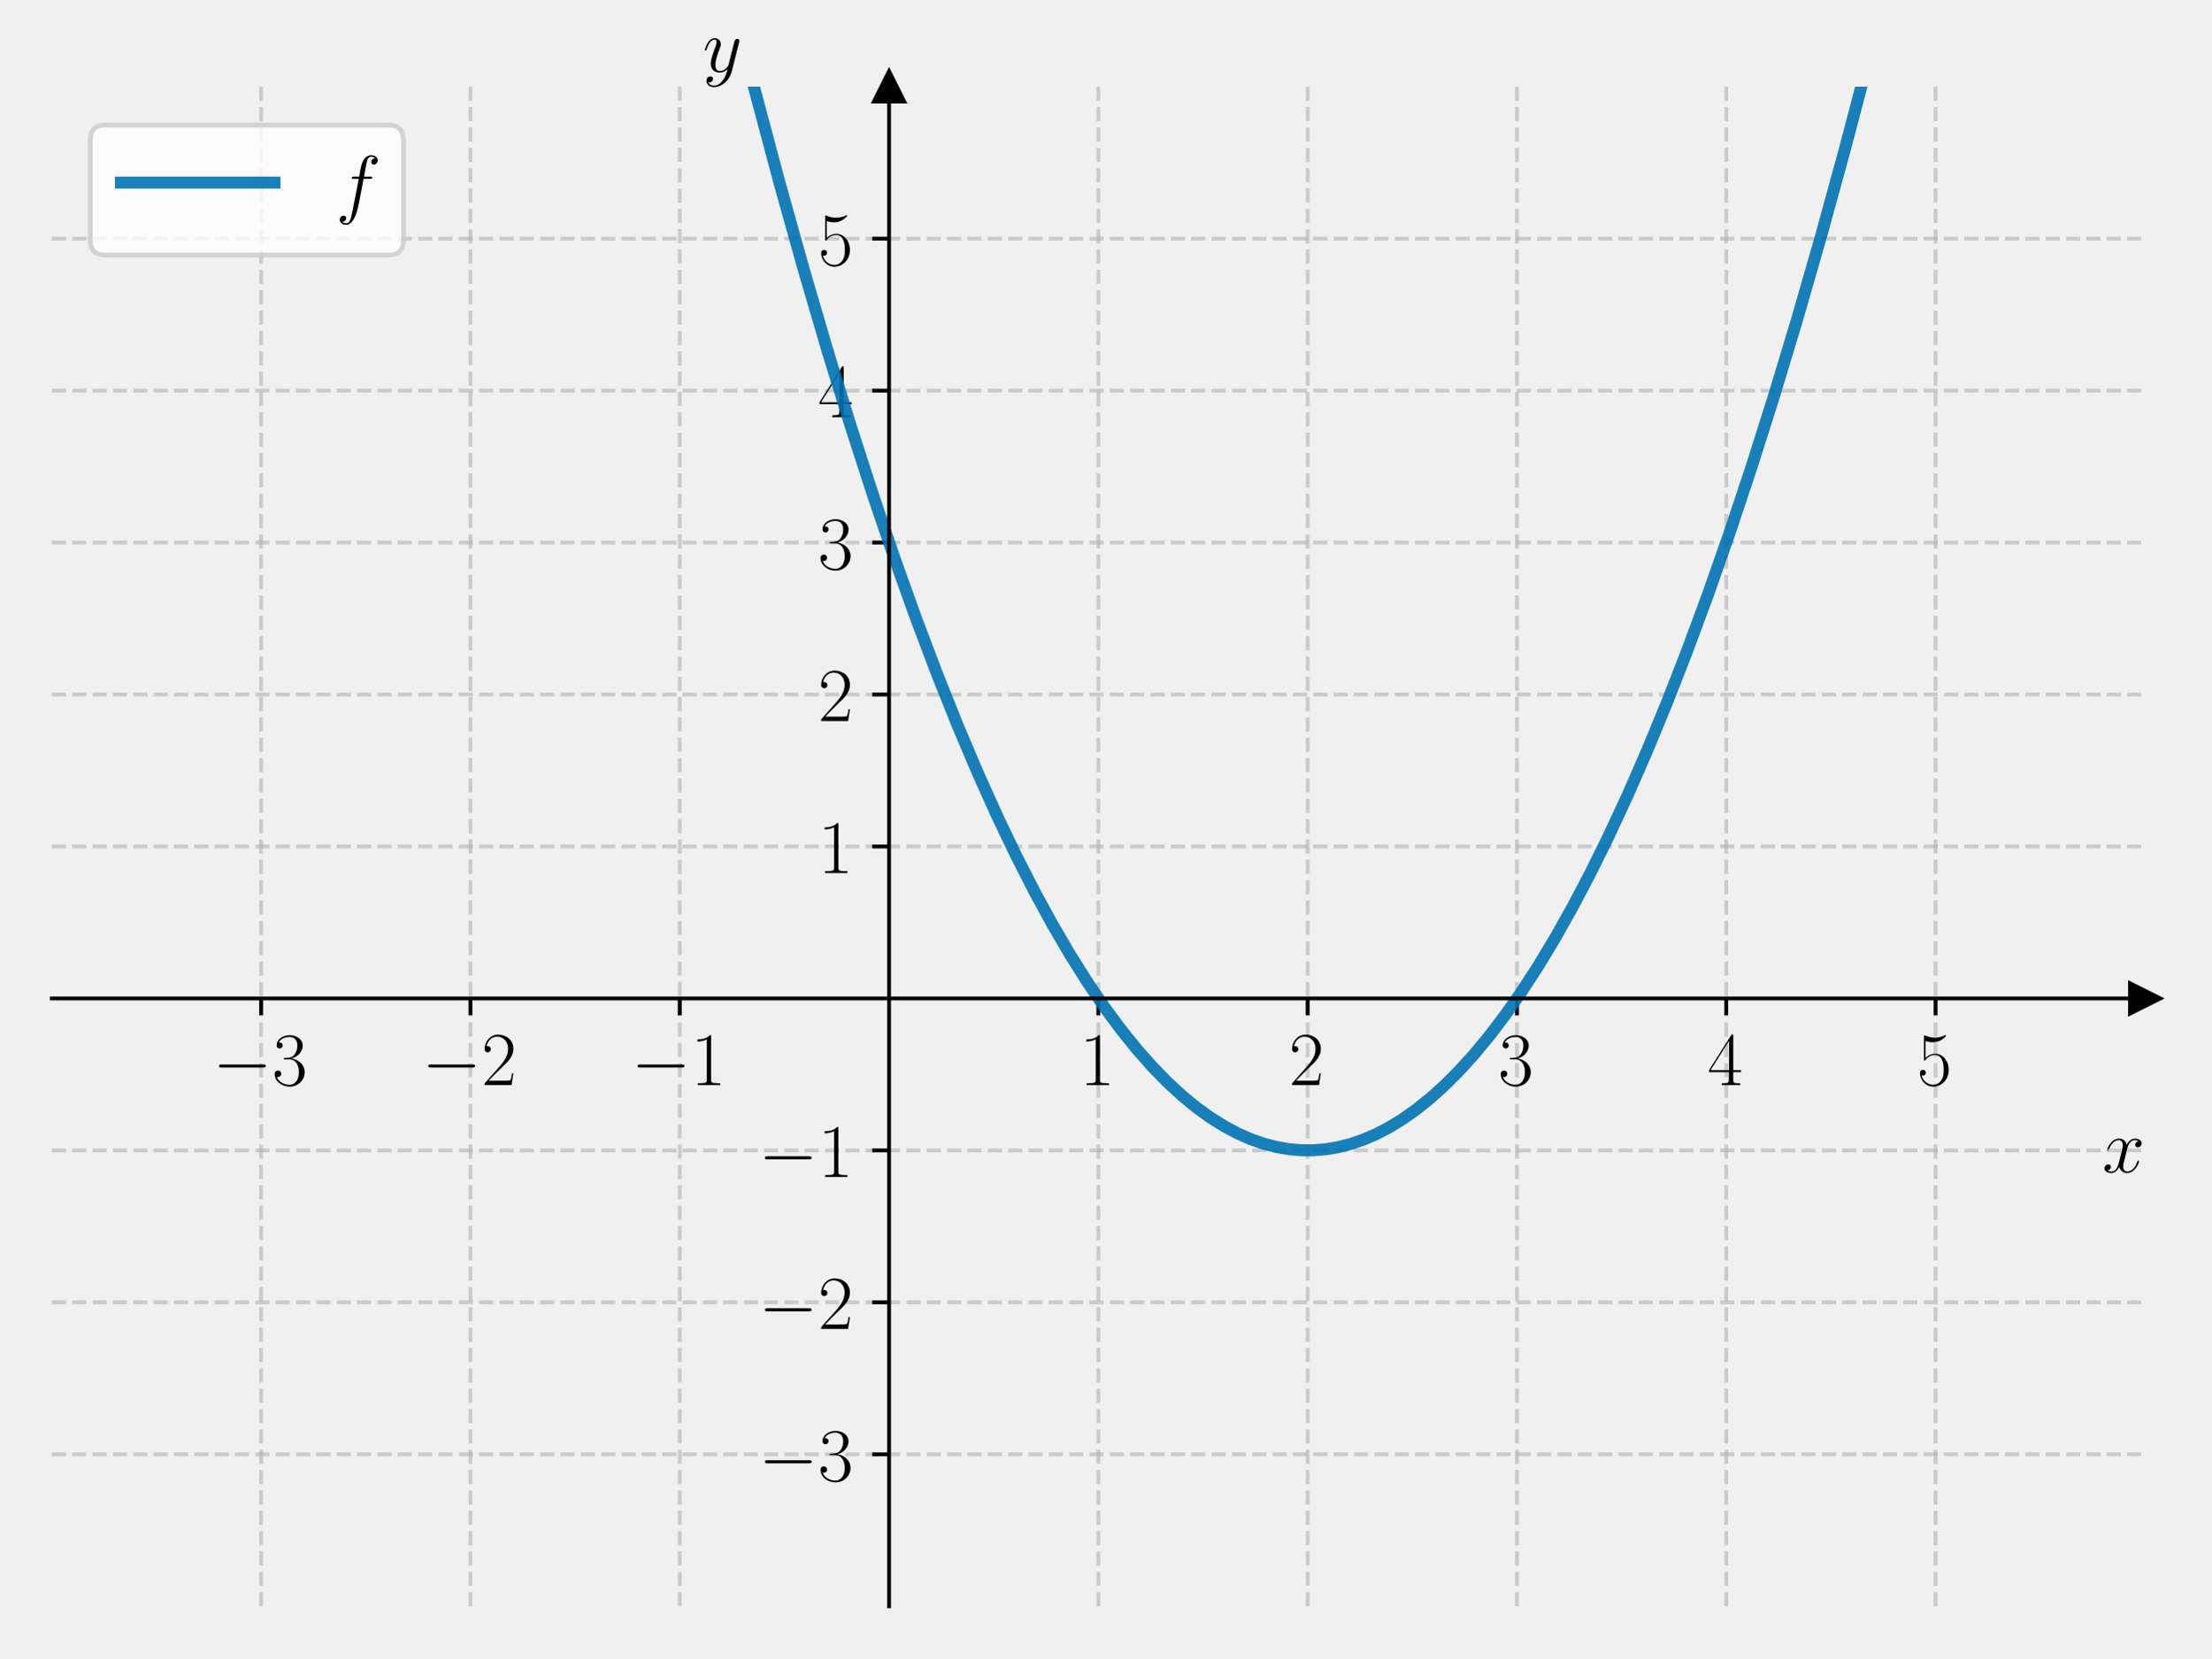
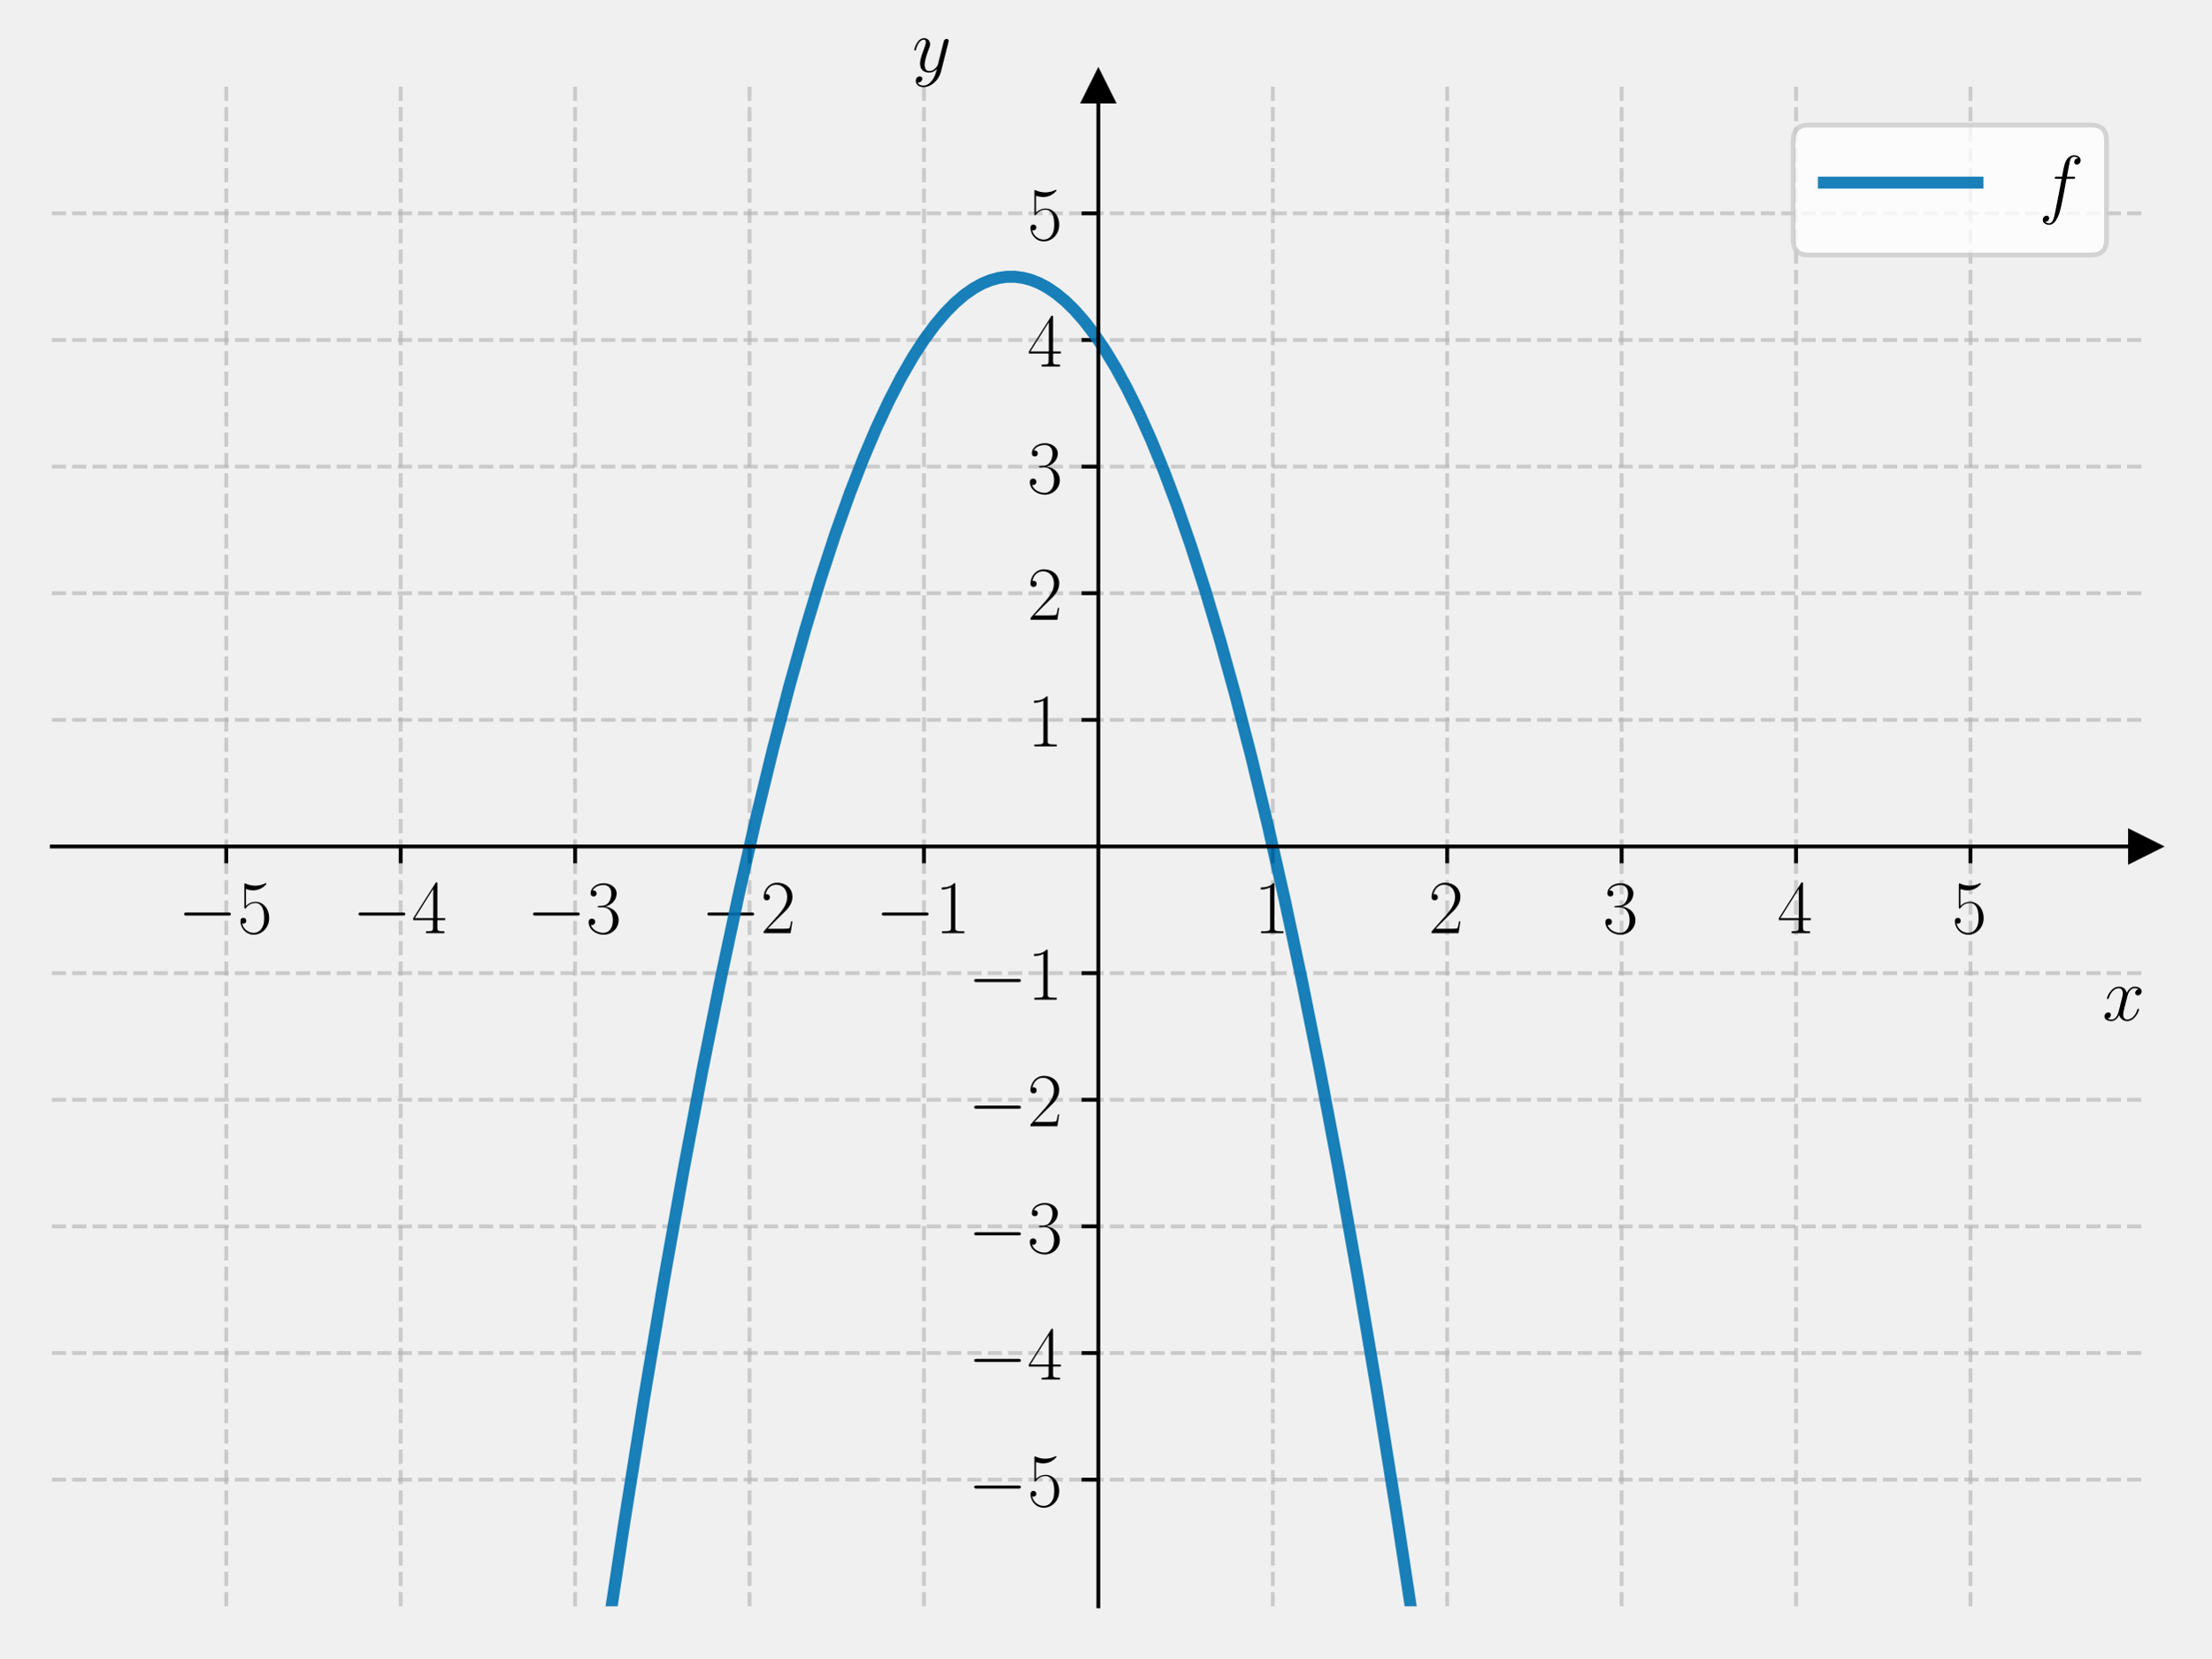
<svg xmlns="http://www.w3.org/2000/svg" xmlns:xlink="http://www.w3.org/1999/xlink" width="460.8pt" height="345.6pt" viewBox="0 0 460.8 345.6" version="1.1">
  <defs>
    <style type="text/css">*{stroke-linejoin: round; stroke-linecap: butt}</style>
  </defs>
  <g id="figure_1">
    <g id="patch_1">
      <path d="M 0 345.6  L 460.8 345.6  L 460.8 0  L 0 0  L 0 345.6  z " style="fill: none" />
    </g>
    <g id="axes_1">
      <g id="patch_2">
        <path d="M 10.8 334.8  L 447 334.8  L 447 18.065  L 10.8 18.065  L 10.8 334.8  z " style="fill: none" />
      </g>
      <g id="matplotlib.axis_1">
        <g id="xtick_1">
          <g id="line2d_1">
-             <path d="M 54.42 334.8  L 54.42 18.065  " clip-path="url(#p5aa930c538)" style="fill: none; stroke-dasharray: 2.96,1.28; stroke-dashoffset: 0; stroke: #b0b0b0; stroke-opacity: 0.6; stroke-width: 0.8" />
+             <path d="M 47.15 334.8  L 47.15 18.065  " clip-path="url(#pd2527d9328)" style="fill: none; stroke-dasharray: 2.96,1.28; stroke-dashoffset: 0; stroke: #b0b0b0; stroke-opacity: 0.6; stroke-width: 0.8" />
          </g>
          <g id="line2d_2">
            <defs>
-               <path id="md674292b03" d="M 0 0  L 0 3.5  " style="stroke: #000000; stroke-width: 0.8" />
+               <path id="me6690335b9" d="M 0 0  L 0 3.5  " style="stroke: #000000; stroke-width: 0.8" />
            </defs>
            <g>
-               <use xlink:href="#md674292b03" x="54.42" y="208.106" style="stroke: #000000; stroke-width: 0.8" />
+               <use xlink:href="#me6690335b9" x="47.15" y="176.432" style="stroke: #000000; stroke-width: 0.8" />
            </g>
          </g>
          <g id="text_1">
-             <g transform="translate(44.31901 226.1754) scale(0.16 -0.16)">
+             <g transform="translate(37.04901 194.5019) scale(0.16 -0.16)">
              <defs>
                <path id="CMSY10-0" d="M 4218 1472  C 4326 1472 4442 1472 4442 1600  C 4442 1728 4326 1728 4218 1728  L 755 1728  C 646 1728 531 1728 531 1600  C 531 1472 646 1472 755 1472  L 4218 1472  z " transform="scale(0.015625)" />
+                 <path id="CMR17-35" d="M 730 3692  C 794 3666 1056 3584 1325 3584  C 1920 3584 2246 3911 2432 4100  C 2432 4157 2432 4192 2394 4192  C 2387 4192 2374 4192 2323 4163  C 2099 4058 1837 3973 1517 3973  C 1325 3973 1037 3999 723 4139  C 653 4171 640 4171 634 4171  C 602 4171 595 4164 595 4037  L 595 2203  C 595 2089 595 2057 659 2057  C 691 2057 704 2070 736 2114  C 941 2401 1222 2522 1542 2522  C 1766 2522 2246 2382 2246 1289  C 2246 1085 2246 715 2054 421  C 1894 159 1645 25 1370 25  C 947 25 518 320 403 814  C 429 807 480 795 506 795  C 589 795 749 840 749 1038  C 749 1210 627 1280 506 1280  C 358 1280 262 1190 262 1011  C 262 454 704 -128 1382 -128  C 2042 -128 2669 440 2669 1264  C 2669 2030 2170 2624 1549 2624  C 1222 2624 947 2503 730 2274  L 730 3692  z " transform="scale(0.015625)" />
+               </defs>
+               <use xlink:href="#CMSY10-0" transform="scale(0.996264)" />
+               <use xlink:href="#CMR17-35" transform="translate(77.48747 0) scale(0.996264)" />
+             </g>
+           </g>
+         </g>
+         <g id="xtick_2">
+           <g id="line2d_3">
+             <path d="M 83.5 334.8  L 83.5 18.065  " clip-path="url(#pd2527d9328)" style="fill: none; stroke-dasharray: 2.96,1.28; stroke-dashoffset: 0; stroke: #b0b0b0; stroke-opacity: 0.6; stroke-width: 0.8" />
+           </g>
+           <g id="line2d_4">
+             <g>
+               <use xlink:href="#me6690335b9" x="83.5" y="176.432" style="stroke: #000000; stroke-width: 0.8" />
+             </g>
+           </g>
+           <g id="text_2">
+             <g transform="translate(73.39901 194.5019) scale(0.16 -0.16)">
+               <defs>
+                 <path id="CMR17-34" d="M 2150 4122  C 2150 4256 2144 4256 2029 4256  L 128 1254  L 128 1088  L 1779 1088  L 1779 457  C 1779 224 1766 160 1318 160  L 1197 160  L 1197 0  C 1402 0 1747 0 1965 0  C 2182 0 2528 0 2733 0  L 2733 160  L 2611 160  C 2163 160 2150 224 2150 457  L 2150 1088  L 2803 1088  L 2803 1254  L 2150 1254  L 2150 4122  z M 1798 3703  L 1798 1254  L 256 1254  L 1798 3703  z " transform="scale(0.015625)" />
+               </defs>
+               <use xlink:href="#CMSY10-0" transform="scale(0.996264)" />
+               <use xlink:href="#CMR17-34" transform="translate(77.48747 0) scale(0.996264)" />
+             </g>
+           </g>
+         </g>
+         <g id="xtick_3">
+           <g id="line2d_5">
+             <path d="M 119.85 334.8  L 119.85 18.065  " clip-path="url(#pd2527d9328)" style="fill: none; stroke-dasharray: 2.96,1.28; stroke-dashoffset: 0; stroke: #b0b0b0; stroke-opacity: 0.6; stroke-width: 0.8" />
+           </g>
+           <g id="line2d_6">
+             <g>
+               <use xlink:href="#me6690335b9" x="119.85" y="176.432" style="stroke: #000000; stroke-width: 0.8" />
+             </g>
+           </g>
+           <g id="text_3">
+             <g transform="translate(109.749 194.5019) scale(0.16 -0.16)">
+               <defs>
                <path id="CMR17-33" d="M 1414 2157  C 1984 2157 2234 1662 2234 1090  C 2234 320 1824 25 1453 25  C 1114 25 563 194 390 693  C 422 680 454 680 486 680  C 640 680 755 782 755 948  C 755 1133 614 1216 486 1216  C 378 1216 211 1165 211 926  C 211 335 787 -128 1466 -128  C 2176 -128 2720 430 2720 1085  C 2720 1707 2208 2157 1600 2227  C 2086 2328 2554 2756 2554 3329  C 2554 3820 2048 4179 1472 4179  C 890 4179 378 3829 378 3329  C 378 3110 544 3072 627 3072  C 762 3072 877 3155 877 3321  C 877 3486 762 3569 627 3569  C 602 3569 570 3569 544 3557  C 730 3959 1235 4032 1459 4032  C 1683 4032 2106 3925 2106 3320  C 2106 3143 2080 2828 1862 2550  C 1670 2304 1453 2304 1242 2284  C 1210 2284 1062 2269 1037 2269  C 992 2263 966 2257 966 2208  C 966 2163 973 2157 1101 2157  L 1414 2157  z " transform="scale(0.015625)" />
              </defs>
              <use xlink:href="#CMSY10-0" transform="scale(0.996264)" />
              <use xlink:href="#CMR17-33" transform="translate(77.48747 0) scale(0.996264)" />
            </g>
          </g>
        </g>
-         <g id="xtick_2">
-           <g id="line2d_3">
-             <path d="M 98.04 334.8  L 98.04 18.065  " clip-path="url(#p5aa930c538)" style="fill: none; stroke-dasharray: 2.96,1.28; stroke-dashoffset: 0; stroke: #b0b0b0; stroke-opacity: 0.6; stroke-width: 0.8" />
-           </g>
-           <g id="line2d_4">
-             <g>
-               <use xlink:href="#md674292b03" x="98.04" y="208.106" style="stroke: #000000; stroke-width: 0.8" />
-             </g>
-           </g>
-           <g id="text_2">
-             <g transform="translate(87.93901 226.1754) scale(0.16 -0.16)">
+         <g id="xtick_4">
+           <g id="line2d_7">
+             <path d="M 156.2 334.8  L 156.2 18.065  " clip-path="url(#pd2527d9328)" style="fill: none; stroke-dasharray: 2.96,1.28; stroke-dashoffset: 0; stroke: #b0b0b0; stroke-opacity: 0.6; stroke-width: 0.8" />
+           </g>
+           <g id="line2d_8">
+             <g>
+               <use xlink:href="#me6690335b9" x="156.2" y="176.432" style="stroke: #000000; stroke-width: 0.8" />
+             </g>
+           </g>
+           <g id="text_4">
+             <g transform="translate(146.099 194.5019) scale(0.16 -0.16)">
              <defs>
                <path id="CMR17-32" d="M 2669 989  L 2554 989  C 2490 536 2438 459 2413 420  C 2381 369 1920 369 1830 369  L 602 369  C 832 619 1280 1072 1824 1597  C 2214 1967 2669 2402 2669 3035  C 2669 3790 2067 4224 1395 4224  C 691 4224 262 3604 262 3030  C 262 2780 448 2748 525 2748  C 589 2748 781 2787 781 3010  C 781 3207 614 3264 525 3264  C 486 3264 448 3258 422 3245  C 544 3790 915 4058 1306 4058  C 1862 4058 2227 3617 2227 3035  C 2227 2479 1901 2000 1536 1584  L 262 146  L 262 0  L 2515 0  L 2669 989  z " transform="scale(0.015625)" />
              </defs>
              <use xlink:href="#CMSY10-0" transform="scale(0.996264)" />
              <use xlink:href="#CMR17-32" transform="translate(77.48747 0) scale(0.996264)" />
            </g>
          </g>
        </g>
-         <g id="xtick_3">
-           <g id="line2d_5">
-             <path d="M 141.66 334.8  L 141.66 18.065  " clip-path="url(#p5aa930c538)" style="fill: none; stroke-dasharray: 2.96,1.28; stroke-dashoffset: 0; stroke: #b0b0b0; stroke-opacity: 0.6; stroke-width: 0.8" />
-           </g>
-           <g id="line2d_6">
-             <g>
-               <use xlink:href="#md674292b03" x="141.66" y="208.106" style="stroke: #000000; stroke-width: 0.8" />
-             </g>
-           </g>
-           <g id="text_3">
-             <g transform="translate(131.559 226.1754) scale(0.16 -0.16)">
+         <g id="xtick_5">
+           <g id="line2d_9">
+             <path d="M 192.55 334.8  L 192.55 18.065  " clip-path="url(#pd2527d9328)" style="fill: none; stroke-dasharray: 2.96,1.28; stroke-dashoffset: 0; stroke: #b0b0b0; stroke-opacity: 0.6; stroke-width: 0.8" />
+           </g>
+           <g id="line2d_10">
+             <g>
+               <use xlink:href="#me6690335b9" x="192.55" y="176.432" style="stroke: #000000; stroke-width: 0.8" />
+             </g>
+           </g>
+           <g id="text_5">
+             <g transform="translate(182.449 194.5019) scale(0.16 -0.16)">
              <defs>
                <path id="CMR17-31" d="M 1702 4058  C 1702 4192 1696 4192 1606 4192  C 1357 3916 979 3827 621 3827  C 602 3827 570 3827 563 3808  C 557 3795 557 3782 557 3648  C 755 3648 1088 3686 1344 3839  L 1344 461  C 1344 236 1331 160 781 160  L 589 160  L 589 0  C 896 0 1216 0 1523 0  C 1830 0 2150 0 2458 0  L 2458 160  L 2266 160  C 1715 160 1702 230 1702 458  L 1702 4058  z " transform="scale(0.015625)" />
              </defs>
              <use xlink:href="#CMSY10-0" transform="scale(0.996264)" />
              <use xlink:href="#CMR17-31" transform="translate(77.48747 0) scale(0.996264)" />
            </g>
          </g>
        </g>
-         <g id="xtick_4">
-           <g id="line2d_7">
-             <path d="M 228.9 334.8  L 228.9 18.065  " clip-path="url(#p5aa930c538)" style="fill: none; stroke-dasharray: 2.96,1.28; stroke-dashoffset: 0; stroke: #b0b0b0; stroke-opacity: 0.6; stroke-width: 0.8" />
-           </g>
-           <g id="line2d_8">
-             <g>
-               <use xlink:href="#md674292b03" x="228.9" y="208.106" style="stroke: #000000; stroke-width: 0.8" />
-             </g>
-           </g>
-           <g id="text_4">
-             <g transform="translate(224.998 226.1754) scale(0.16 -0.16)">
-               <use xlink:href="#CMR17-31" transform="scale(0.996264)" />
-             </g>
-           </g>
-         </g>
-         <g id="xtick_5">
-           <g id="line2d_9">
-             <path d="M 272.52 334.8  L 272.52 18.065  " clip-path="url(#p5aa930c538)" style="fill: none; stroke-dasharray: 2.96,1.28; stroke-dashoffset: 0; stroke: #b0b0b0; stroke-opacity: 0.6; stroke-width: 0.8" />
-           </g>
-           <g id="line2d_10">
-             <g>
-               <use xlink:href="#md674292b03" x="272.52" y="208.106" style="stroke: #000000; stroke-width: 0.8" />
-             </g>
-           </g>
-           <g id="text_5">
-             <g transform="translate(268.618 226.1754) scale(0.16 -0.16)">
-               <use xlink:href="#CMR17-32" transform="scale(0.996264)" />
-             </g>
-           </g>
-         </g>
        <g id="xtick_6">
          <g id="line2d_11">
-             <path d="M 316.14 334.8  L 316.14 18.065  " clip-path="url(#p5aa930c538)" style="fill: none; stroke-dasharray: 2.96,1.28; stroke-dashoffset: 0; stroke: #b0b0b0; stroke-opacity: 0.6; stroke-width: 0.8" />
+             <path d="M 265.25 334.8  L 265.25 18.065  " clip-path="url(#pd2527d9328)" style="fill: none; stroke-dasharray: 2.96,1.28; stroke-dashoffset: 0; stroke: #b0b0b0; stroke-opacity: 0.6; stroke-width: 0.8" />
          </g>
          <g id="line2d_12">
            <g>
-               <use xlink:href="#md674292b03" x="316.14" y="208.106" style="stroke: #000000; stroke-width: 0.8" />
+               <use xlink:href="#me6690335b9" x="265.25" y="176.432" style="stroke: #000000; stroke-width: 0.8" />
            </g>
          </g>
          <g id="text_6">
-             <g transform="translate(312.238 226.1754) scale(0.16 -0.16)">
-               <use xlink:href="#CMR17-33" transform="scale(0.996264)" />
+             <g transform="translate(261.348 194.5019) scale(0.16 -0.16)">
+               <use xlink:href="#CMR17-31" transform="scale(0.996264)" />
            </g>
          </g>
        </g>
        <g id="xtick_7">
          <g id="line2d_13">
-             <path d="M 359.76 334.8  L 359.76 18.065  " clip-path="url(#p5aa930c538)" style="fill: none; stroke-dasharray: 2.96,1.28; stroke-dashoffset: 0; stroke: #b0b0b0; stroke-opacity: 0.6; stroke-width: 0.8" />
+             <path d="M 301.6 334.8  L 301.6 18.065  " clip-path="url(#pd2527d9328)" style="fill: none; stroke-dasharray: 2.96,1.28; stroke-dashoffset: 0; stroke: #b0b0b0; stroke-opacity: 0.6; stroke-width: 0.8" />
          </g>
          <g id="line2d_14">
            <g>
-               <use xlink:href="#md674292b03" x="359.76" y="208.106" style="stroke: #000000; stroke-width: 0.8" />
+               <use xlink:href="#me6690335b9" x="301.6" y="176.432" style="stroke: #000000; stroke-width: 0.8" />
            </g>
          </g>
          <g id="text_7">
-             <g transform="translate(355.858 226.1754) scale(0.16 -0.16)">
-               <defs>
-                 <path id="CMR17-34" d="M 2150 4122  C 2150 4256 2144 4256 2029 4256  L 128 1254  L 128 1088  L 1779 1088  L 1779 457  C 1779 224 1766 160 1318 160  L 1197 160  L 1197 0  C 1402 0 1747 0 1965 0  C 2182 0 2528 0 2733 0  L 2733 160  L 2611 160  C 2163 160 2150 224 2150 457  L 2150 1088  L 2803 1088  L 2803 1254  L 2150 1254  L 2150 4122  z M 1798 3703  L 1798 1254  L 256 1254  L 1798 3703  z " transform="scale(0.015625)" />
-               </defs>
-               <use xlink:href="#CMR17-34" transform="scale(0.996264)" />
+             <g transform="translate(297.698 194.5019) scale(0.16 -0.16)">
+               <use xlink:href="#CMR17-32" transform="scale(0.996264)" />
            </g>
          </g>
        </g>
        <g id="xtick_8">
          <g id="line2d_15">
-             <path d="M 403.38 334.8  L 403.38 18.065  " clip-path="url(#p5aa930c538)" style="fill: none; stroke-dasharray: 2.96,1.28; stroke-dashoffset: 0; stroke: #b0b0b0; stroke-opacity: 0.6; stroke-width: 0.8" />
+             <path d="M 337.95 334.8  L 337.95 18.065  " clip-path="url(#pd2527d9328)" style="fill: none; stroke-dasharray: 2.96,1.28; stroke-dashoffset: 0; stroke: #b0b0b0; stroke-opacity: 0.6; stroke-width: 0.8" />
          </g>
          <g id="line2d_16">
            <g>
-               <use xlink:href="#md674292b03" x="403.38" y="208.106" style="stroke: #000000; stroke-width: 0.8" />
+               <use xlink:href="#me6690335b9" x="337.95" y="176.432" style="stroke: #000000; stroke-width: 0.8" />
            </g>
          </g>
          <g id="text_8">
-             <g transform="translate(399.478 226.1754) scale(0.16 -0.16)">
-               <defs>
-                 <path id="CMR17-35" d="M 730 3692  C 794 3666 1056 3584 1325 3584  C 1920 3584 2246 3911 2432 4100  C 2432 4157 2432 4192 2394 4192  C 2387 4192 2374 4192 2323 4163  C 2099 4058 1837 3973 1517 3973  C 1325 3973 1037 3999 723 4139  C 653 4171 640 4171 634 4171  C 602 4171 595 4164 595 4037  L 595 2203  C 595 2089 595 2057 659 2057  C 691 2057 704 2070 736 2114  C 941 2401 1222 2522 1542 2522  C 1766 2522 2246 2382 2246 1289  C 2246 1085 2246 715 2054 421  C 1894 159 1645 25 1370 25  C 947 25 518 320 403 814  C 429 807 480 795 506 795  C 589 795 749 840 749 1038  C 749 1210 627 1280 506 1280  C 358 1280 262 1190 262 1011  C 262 454 704 -128 1382 -128  C 2042 -128 2669 440 2669 1264  C 2669 2030 2170 2624 1549 2624  C 1222 2624 947 2503 730 2274  L 730 3692  z " transform="scale(0.015625)" />
-               </defs>
+             <g transform="translate(334.048 194.5019) scale(0.16 -0.16)">
+               <use xlink:href="#CMR17-33" transform="scale(0.996264)" />
+             </g>
+           </g>
+         </g>
+         <g id="xtick_9">
+           <g id="line2d_17">
+             <path d="M 374.3 334.8  L 374.3 18.065  " clip-path="url(#pd2527d9328)" style="fill: none; stroke-dasharray: 2.96,1.28; stroke-dashoffset: 0; stroke: #b0b0b0; stroke-opacity: 0.6; stroke-width: 0.8" />
+           </g>
+           <g id="line2d_18">
+             <g>
+               <use xlink:href="#me6690335b9" x="374.3" y="176.432" style="stroke: #000000; stroke-width: 0.8" />
+             </g>
+           </g>
+           <g id="text_9">
+             <g transform="translate(370.398 194.5019) scale(0.16 -0.16)">
+               <use xlink:href="#CMR17-34" transform="scale(0.996264)" />
+             </g>
+           </g>
+         </g>
+         <g id="xtick_10">
+           <g id="line2d_19">
+             <path d="M 410.65 334.8  L 410.65 18.065  " clip-path="url(#pd2527d9328)" style="fill: none; stroke-dasharray: 2.96,1.28; stroke-dashoffset: 0; stroke: #b0b0b0; stroke-opacity: 0.6; stroke-width: 0.8" />
+           </g>
+           <g id="line2d_20">
+             <g>
+               <use xlink:href="#me6690335b9" x="410.65" y="176.432" style="stroke: #000000; stroke-width: 0.8" />
+             </g>
+           </g>
+           <g id="text_10">
+             <g transform="translate(406.748 194.5019) scale(0.16 -0.16)">
              <use xlink:href="#CMR17-35" transform="scale(0.996264)" />
            </g>
          </g>
        </g>
-         <g id="text_9">
-           <g transform="translate(438.1306 244.3445) scale(0.16 -0.16)">
+         <g id="text_11">
+           <g transform="translate(438.1306 212.6709) scale(0.16 -0.16)">
            <defs>
              <path id="CMMI12-78" d="M 3034 2606  C 2829 2567 2752 2414 2752 2293  C 2752 2139 2874 2088 2963 2088  C 3155 2088 3290 2254 3290 2427  C 3290 2695 2982 2816 2714 2816  C 2323 2816 2106 2433 2048 2312  C 1901 2816 1504 2816 1389 2816  C 736 2816 390 1980 390 1839  C 390 1814 416 1782 461 1782  C 512 1782 525 1820 538 1846  C 755 2555 1184 2689 1370 2689  C 1658 2689 1715 2420 1715 2267  C 1715 2127 1677 1980 1600 1673  L 1382 798  C 1286 415 1101 64 762 64  C 730 64 570 64 435 147  C 666 192 717 383 717 460  C 717 588 621 664 499 664  C 346 664 179 530 179 326  C 179 57 480 -64 755 -64  C 1062 -64 1280 179 1414 441  C 1517 64 1837 -64 2074 -64  C 2726 -64 3072 773 3072 913  C 3072 945 3046 971 3008 971  C 2950 971 2944 939 2925 888  C 2752 326 2381 64 2093 64  C 1869 64 1747 230 1747 492  C 1747 632 1773 734 1875 1156  L 2099 2024  C 2195 2408 2413 2689 2707 2689  C 2720 2689 2899 2689 3034 2606  z " transform="scale(0.015625)" />
            </defs>
            <use xlink:href="#CMMI12-78" transform="scale(0.996264)" />
          </g>
        </g>
      </g>
      <g id="matplotlib.axis_2">
        <g id="ytick_1">
-           <g id="line2d_17">
-             <path d="M 10.8 303.126  L 447 303.126  " clip-path="url(#p5aa930c538)" style="fill: none; stroke-dasharray: 2.96,1.28; stroke-dashoffset: 0; stroke: #b0b0b0; stroke-opacity: 0.6; stroke-width: 0.8" />
-           </g>
-           <g id="line2d_18">
+           <g id="line2d_21">
+             <path d="M 10.8 308.405  L 447 308.405  " clip-path="url(#pd2527d9328)" style="fill: none; stroke-dasharray: 2.96,1.28; stroke-dashoffset: 0; stroke: #b0b0b0; stroke-opacity: 0.6; stroke-width: 0.8" />
+           </g>
+           <g id="line2d_22">
            <defs>
-               <path id="m26a3f5fa72" d="M 0 0  L -3.5 0  " style="stroke: #000000; stroke-width: 0.8" />
+               <path id="mbb703f36d2" d="M 0 0  L -3.5 0  " style="stroke: #000000; stroke-width: 0.8" />
            </defs>
            <g>
-               <use xlink:href="#m26a3f5fa72" x="185.28" y="303.126" style="stroke: #000000; stroke-width: 0.8" />
-             </g>
-           </g>
-           <g id="text_10">
-             <g transform="translate(158.078 308.6612) scale(0.16 -0.16)">
+               <use xlink:href="#mbb703f36d2" x="228.9" y="308.405" style="stroke: #000000; stroke-width: 0.8" />
+             </g>
+           </g>
+           <g id="text_12">
+             <g transform="translate(201.698 313.9402) scale(0.16 -0.16)">
+               <use xlink:href="#CMSY10-0" transform="scale(0.996264)" />
+               <use xlink:href="#CMR17-35" transform="translate(77.48747 0) scale(0.996264)" />
+             </g>
+           </g>
+         </g>
+         <g id="ytick_2">
+           <g id="line2d_23">
+             <path d="M 10.8 282.011  L 447 282.011  " clip-path="url(#pd2527d9328)" style="fill: none; stroke-dasharray: 2.96,1.28; stroke-dashoffset: 0; stroke: #b0b0b0; stroke-opacity: 0.6; stroke-width: 0.8" />
+           </g>
+           <g id="line2d_24">
+             <g>
+               <use xlink:href="#mbb703f36d2" x="228.9" y="282.011" style="stroke: #000000; stroke-width: 0.8" />
+             </g>
+           </g>
+           <g id="text_13">
+             <g transform="translate(201.698 287.5455) scale(0.16 -0.16)">
+               <use xlink:href="#CMSY10-0" transform="scale(0.996264)" />
+               <use xlink:href="#CMR17-34" transform="translate(77.48747 0) scale(0.996264)" />
+             </g>
+           </g>
+         </g>
+         <g id="ytick_3">
+           <g id="line2d_25">
+             <path d="M 10.8 255.616  L 447 255.616  " clip-path="url(#pd2527d9328)" style="fill: none; stroke-dasharray: 2.96,1.28; stroke-dashoffset: 0; stroke: #b0b0b0; stroke-opacity: 0.6; stroke-width: 0.8" />
+           </g>
+           <g id="line2d_26">
+             <g>
+               <use xlink:href="#mbb703f36d2" x="228.9" y="255.616" style="stroke: #000000; stroke-width: 0.8" />
+             </g>
+           </g>
+           <g id="text_14">
+             <g transform="translate(201.698 261.1509) scale(0.16 -0.16)">
              <use xlink:href="#CMSY10-0" transform="scale(0.996264)" />
              <use xlink:href="#CMR17-33" transform="translate(77.48747 0) scale(0.996264)" />
            </g>
          </g>
        </g>
-         <g id="ytick_2">
-           <g id="line2d_19">
-             <path d="M 10.8 271.453  L 447 271.453  " clip-path="url(#p5aa930c538)" style="fill: none; stroke-dasharray: 2.96,1.28; stroke-dashoffset: 0; stroke: #b0b0b0; stroke-opacity: 0.6; stroke-width: 0.8" />
-           </g>
-           <g id="line2d_20">
-             <g>
-               <use xlink:href="#m26a3f5fa72" x="185.28" y="271.453" style="stroke: #000000; stroke-width: 0.8" />
-             </g>
-           </g>
-           <g id="text_11">
-             <g transform="translate(158.078 276.9877) scale(0.16 -0.16)">
+         <g id="ytick_4">
+           <g id="line2d_27">
+             <path d="M 10.8 229.222  L 447 229.222  " clip-path="url(#pd2527d9328)" style="fill: none; stroke-dasharray: 2.96,1.28; stroke-dashoffset: 0; stroke: #b0b0b0; stroke-opacity: 0.6; stroke-width: 0.8" />
+           </g>
+           <g id="line2d_28">
+             <g>
+               <use xlink:href="#mbb703f36d2" x="228.9" y="229.222" style="stroke: #000000; stroke-width: 0.8" />
+             </g>
+           </g>
+           <g id="text_15">
+             <g transform="translate(201.698 234.7563) scale(0.16 -0.16)">
              <use xlink:href="#CMSY10-0" transform="scale(0.996264)" />
              <use xlink:href="#CMR17-32" transform="translate(77.48747 0) scale(0.996264)" />
            </g>
          </g>
        </g>
-         <g id="ytick_3">
-           <g id="line2d_21">
-             <path d="M 10.8 239.779  L 447 239.779  " clip-path="url(#p5aa930c538)" style="fill: none; stroke-dasharray: 2.96,1.28; stroke-dashoffset: 0; stroke: #b0b0b0; stroke-opacity: 0.6; stroke-width: 0.8" />
-           </g>
-           <g id="line2d_22">
-             <g>
-               <use xlink:href="#m26a3f5fa72" x="185.28" y="239.779" style="stroke: #000000; stroke-width: 0.8" />
-             </g>
-           </g>
-           <g id="text_12">
-             <g transform="translate(158.078 245.3142) scale(0.16 -0.16)">
+         <g id="ytick_5">
+           <g id="line2d_29">
+             <path d="M 10.8 202.827  L 447 202.827  " clip-path="url(#pd2527d9328)" style="fill: none; stroke-dasharray: 2.96,1.28; stroke-dashoffset: 0; stroke: #b0b0b0; stroke-opacity: 0.6; stroke-width: 0.8" />
+           </g>
+           <g id="line2d_30">
+             <g>
+               <use xlink:href="#mbb703f36d2" x="228.9" y="202.827" style="stroke: #000000; stroke-width: 0.8" />
+             </g>
+           </g>
+           <g id="text_16">
+             <g transform="translate(201.698 208.3617) scale(0.16 -0.16)">
              <use xlink:href="#CMSY10-0" transform="scale(0.996264)" />
              <use xlink:href="#CMR17-31" transform="translate(77.48747 0) scale(0.996264)" />
            </g>
          </g>
        </g>
-         <g id="ytick_4">
-           <g id="line2d_23">
-             <path d="M 10.8 176.432  L 447 176.432  " clip-path="url(#p5aa930c538)" style="fill: none; stroke-dasharray: 2.96,1.28; stroke-dashoffset: 0; stroke: #b0b0b0; stroke-opacity: 0.6; stroke-width: 0.8" />
-           </g>
-           <g id="line2d_24">
-             <g>
-               <use xlink:href="#m26a3f5fa72" x="185.28" y="176.432" style="stroke: #000000; stroke-width: 0.8" />
-             </g>
-           </g>
-           <g id="text_13">
-             <g transform="translate(170.476 181.9671) scale(0.16 -0.16)">
+         <g id="ytick_6">
+           <g id="line2d_31">
+             <path d="M 10.8 150.038  L 447 150.038  " clip-path="url(#pd2527d9328)" style="fill: none; stroke-dasharray: 2.96,1.28; stroke-dashoffset: 0; stroke: #b0b0b0; stroke-opacity: 0.6; stroke-width: 0.8" />
+           </g>
+           <g id="line2d_32">
+             <g>
+               <use xlink:href="#mbb703f36d2" x="228.9" y="150.038" style="stroke: #000000; stroke-width: 0.8" />
+             </g>
+           </g>
+           <g id="text_17">
+             <g transform="translate(214.096 155.5724) scale(0.16 -0.16)">
              <use xlink:href="#CMR17-31" transform="scale(0.996264)" />
            </g>
          </g>
        </g>
-         <g id="ytick_5">
-           <g id="line2d_25">
-             <path d="M 10.8 144.759  L 447 144.759  " clip-path="url(#p5aa930c538)" style="fill: none; stroke-dasharray: 2.96,1.28; stroke-dashoffset: 0; stroke: #b0b0b0; stroke-opacity: 0.6; stroke-width: 0.8" />
-           </g>
-           <g id="line2d_26">
-             <g>
-               <use xlink:href="#m26a3f5fa72" x="185.28" y="144.759" style="stroke: #000000; stroke-width: 0.8" />
-             </g>
-           </g>
-           <g id="text_14">
-             <g transform="translate(170.476 150.2935) scale(0.16 -0.16)">
+         <g id="ytick_7">
+           <g id="line2d_33">
+             <path d="M 10.8 123.643  L 447 123.643  " clip-path="url(#pd2527d9328)" style="fill: none; stroke-dasharray: 2.96,1.28; stroke-dashoffset: 0; stroke: #b0b0b0; stroke-opacity: 0.6; stroke-width: 0.8" />
+           </g>
+           <g id="line2d_34">
+             <g>
+               <use xlink:href="#mbb703f36d2" x="228.9" y="123.643" style="stroke: #000000; stroke-width: 0.8" />
+             </g>
+           </g>
+           <g id="text_18">
+             <g transform="translate(214.096 129.1778) scale(0.16 -0.16)">
              <use xlink:href="#CMR17-32" transform="scale(0.996264)" />
            </g>
          </g>
        </g>
-         <g id="ytick_6">
-           <g id="line2d_27">
-             <path d="M 10.8 113.085  L 447 113.085  " clip-path="url(#p5aa930c538)" style="fill: none; stroke-dasharray: 2.96,1.28; stroke-dashoffset: 0; stroke: #b0b0b0; stroke-opacity: 0.6; stroke-width: 0.8" />
-           </g>
-           <g id="line2d_28">
-             <g>
-               <use xlink:href="#m26a3f5fa72" x="185.28" y="113.085" style="stroke: #000000; stroke-width: 0.8" />
-             </g>
-           </g>
-           <g id="text_15">
-             <g transform="translate(170.476 118.62) scale(0.16 -0.16)">
+         <g id="ytick_8">
+           <g id="line2d_35">
+             <path d="M 10.8 97.248  L 447 97.248  " clip-path="url(#pd2527d9328)" style="fill: none; stroke-dasharray: 2.96,1.28; stroke-dashoffset: 0; stroke: #b0b0b0; stroke-opacity: 0.6; stroke-width: 0.8" />
+           </g>
+           <g id="line2d_36">
+             <g>
+               <use xlink:href="#mbb703f36d2" x="228.9" y="97.248" style="stroke: #000000; stroke-width: 0.8" />
+             </g>
+           </g>
+           <g id="text_19">
+             <g transform="translate(214.096 102.7832) scale(0.16 -0.16)">
              <use xlink:href="#CMR17-33" transform="scale(0.996264)" />
            </g>
          </g>
        </g>
-         <g id="ytick_7">
-           <g id="line2d_29">
-             <path d="M 10.8 81.412  L 447 81.412  " clip-path="url(#p5aa930c538)" style="fill: none; stroke-dasharray: 2.96,1.28; stroke-dashoffset: 0; stroke: #b0b0b0; stroke-opacity: 0.6; stroke-width: 0.8" />
-           </g>
-           <g id="line2d_30">
-             <g>
-               <use xlink:href="#m26a3f5fa72" x="185.28" y="81.412" style="stroke: #000000; stroke-width: 0.8" />
-             </g>
-           </g>
-           <g id="text_16">
-             <g transform="translate(170.476 86.94642) scale(0.16 -0.16)">
+         <g id="ytick_9">
+           <g id="line2d_37">
+             <path d="M 10.8 70.854  L 447 70.854  " clip-path="url(#pd2527d9328)" style="fill: none; stroke-dasharray: 2.96,1.28; stroke-dashoffset: 0; stroke: #b0b0b0; stroke-opacity: 0.6; stroke-width: 0.8" />
+           </g>
+           <g id="line2d_38">
+             <g>
+               <use xlink:href="#mbb703f36d2" x="228.9" y="70.854" style="stroke: #000000; stroke-width: 0.8" />
+             </g>
+           </g>
+           <g id="text_20">
+             <g transform="translate(214.096 76.38857) scale(0.16 -0.16)">
              <use xlink:href="#CMR17-34" transform="scale(0.996264)" />
            </g>
          </g>
        </g>
-         <g id="ytick_8">
-           <g id="line2d_31">
-             <path d="M 10.8 49.738  L 447 49.738  " clip-path="url(#p5aa930c538)" style="fill: none; stroke-dasharray: 2.96,1.28; stroke-dashoffset: 0; stroke: #b0b0b0; stroke-opacity: 0.6; stroke-width: 0.8" />
-           </g>
-           <g id="line2d_32">
-             <g>
-               <use xlink:href="#m26a3f5fa72" x="185.28" y="49.738" style="stroke: #000000; stroke-width: 0.8" />
-             </g>
-           </g>
-           <g id="text_17">
-             <g transform="translate(170.476 55.27287) scale(0.16 -0.16)">
+         <g id="ytick_10">
+           <g id="line2d_39">
+             <path d="M 10.8 44.459  L 447 44.459  " clip-path="url(#pd2527d9328)" style="fill: none; stroke-dasharray: 2.96,1.28; stroke-dashoffset: 0; stroke: #b0b0b0; stroke-opacity: 0.6; stroke-width: 0.8" />
+           </g>
+           <g id="line2d_40">
+             <g>
+               <use xlink:href="#mbb703f36d2" x="228.9" y="44.459" style="stroke: #000000; stroke-width: 0.8" />
+             </g>
+           </g>
+           <g id="text_21">
+             <g transform="translate(214.096 49.99395) scale(0.16 -0.16)">
              <use xlink:href="#CMR17-35" transform="scale(0.996264)" />
            </g>
          </g>
        </g>
-         <g id="text_18">
-           <g transform="translate(146.4677 14.96506) scale(0.16 -0.16)">
+         <g id="text_22">
+           <g transform="translate(190.0877 14.96506) scale(0.16 -0.16)">
            <defs>
              <path id="CMMI12-79" d="M 1683 -700  C 1510 -939 1261 -1152 947 -1152  C 870 -1152 563 -1152 467 -889  C 486 -895 518 -895 531 -895  C 723 -895 851 -729 851 -582  C 851 -435 730 -384 634 -384  C 531 -384 307 -458 307 -759  C 307 -1071 582 -1286 947 -1286  C 1587 -1286 2234 -700 2413 6  L 3040 2485  C 3046 2517 3059 2556 3059 2594  C 3059 2689 2982 2753 2886 2753  C 2829 2753 2694 2727 2643 2535  L 2170 658  C 2138 543 2138 530 2086 460  C 1958 281 1747 64 1440 64  C 1082 64 1050 415 1050 588  C 1050 952 1222 1443 1395 1903  C 1466 2088 1504 2178 1504 2305  C 1504 2574 1312 2816 998 2816  C 410 2816 173 1890 173 1839  C 173 1814 198 1782 243 1782  C 301 1782 307 1807 333 1897  C 486 2433 730 2689 979 2689  C 1037 2689 1146 2689 1146 2478  C 1146 2312 1075 2127 979 1884  C 666 1047 666 837 666 683  C 666 77 1101 -64 1421 -64  C 1606 -64 1837 -6 2061 230  L 2067 224  C 1971 -147 1907 -392 1683 -700  z " transform="scale(0.015625)" />
            </defs>
            <use xlink:href="#CMMI12-79" transform="scale(0.996264)" />
          </g>
        </g>
      </g>
-       <g id="line2d_33">
+       <g id="line2d_41">
        <defs>
-           <path id="ma54a6575af" d="M 3 0  L -3 -3  L -3 3  z " style="stroke: #000000; stroke-linejoin: miter" />
+           <path id="mc286775a36" d="M 3 0  L -3 -3  L -3 3  z " style="stroke: #000000; stroke-linejoin: miter" />
        </defs>
        <g>
-           <use xlink:href="#ma54a6575af" x="447" y="208.106" style="stroke: #000000; stroke-linejoin: miter" />
-         </g>
-       </g>
-       <g id="line2d_34">
+           <use xlink:href="#mc286775a36" x="447" y="176.432" style="stroke: #000000; stroke-linejoin: miter" />
+         </g>
+       </g>
+       <g id="line2d_42">
        <defs>
-           <path id="m1449215f4c" d="M 0 -3  L -3 3  L 3 3  z " style="stroke: #000000; stroke-linejoin: miter" />
+           <path id="m85c1f0313c" d="M 0 -3  L -3 3  L 3 3  z " style="stroke: #000000; stroke-linejoin: miter" />
        </defs>
        <g>
-           <use xlink:href="#m1449215f4c" x="185.28" y="18.065" style="stroke: #000000; stroke-linejoin: miter" />
-         </g>
-       </g>
-       <g id="line2d_35">
-         <path d="M 152.253 -1  L 157.372 19.06  L 162.485 38.226  L 167.491 56.15  L 172.391 72.884  L 177.184 88.481  L 181.871 102.991  L 186.452 116.466  L 190.926 128.952  L 195.293 140.499  L 199.554 151.152  L 203.708 160.956  L 207.756 169.957  L 211.697 178.196  L 215.532 185.717  L 219.366 192.748  L 223.095 199.114  L 226.716 204.855  L 230.232 210.01  L 233.64 214.616  L 236.942 218.709  L 240.138 222.324  L 243.227 225.495  L 246.316 228.349  L 249.299 230.803  L 252.175 232.889  L 255.051 234.699  L 257.82 236.182  L 260.59 237.41  L 263.253 238.35  L 265.916 239.053  L 268.579 239.521  L 271.135 239.747  L 273.692 239.757  L 276.248 239.548  L 278.805 239.122  L 281.468 238.447  L 284.131 237.535  L 286.794 236.388  L 289.563 234.944  L 292.333 233.245  L 295.209 231.21  L 298.085 228.9  L 301.067 226.213  L 304.156 223.118  L 307.246 219.706  L 310.441 215.841  L 313.743 211.491  L 317.152 206.619  L 320.561 201.361  L 324.076 195.533  L 327.697 189.098  L 331.426 182.018  L 335.26 174.252  L 339.202 165.761  L 343.249 156.502  L 347.404 146.433  L 351.664 135.508  L 356.032 123.682  L 360.506 110.91  L 365.086 97.144  L 369.773 82.334  L 374.566 66.431  L 379.466 49.384  L 384.473 31.141  L 389.586 11.648  L 392.787 -1  L 392.787 -1  " clip-path="url(#p5aa930c538)" style="fill: none; stroke: #0072b2; stroke-opacity: 0.9; stroke-width: 2.5; stroke-linecap: square" />
+           <use xlink:href="#m85c1f0313c" x="228.9" y="18.065" style="stroke: #000000; stroke-linejoin: miter" />
+         </g>
+       </g>
+       <g id="line2d_43">
+         <path d="M 125.682 346.6  L 129.996 318.029  L 134.257 291.27  L 138.411 266.576  L 142.459 243.842  L 146.4 222.965  L 150.235 203.842  L 153.963 186.378  L 157.585 170.476  L 161.1 156.044  L 164.509 142.992  L 167.811 131.233  L 171.006 120.683  L 174.095 111.261  L 177.078 102.887  L 179.954 95.485  L 182.617 89.221  L 185.28 83.523  L 187.836 78.587  L 190.286 74.346  L 192.63 70.738  L 194.867 67.704  L 196.997 65.185  L 199.021 63.129  L 200.938 61.483  L 202.856 60.13  L 204.667 59.123  L 206.371 58.414  L 208.075 57.937  L 209.78 57.692  L 211.484 57.679  L 213.188 57.899  L 214.893 58.35  L 216.597 59.034  L 218.301 59.95  L 220.112 61.177  L 222.029 62.762  L 223.947 64.641  L 225.971 66.943  L 228.101 69.719  L 230.338 73.025  L 232.575 76.73  L 234.918 81.041  L 237.368 86.017  L 239.925 91.721  L 242.588 98.217  L 245.357 105.575  L 248.233 113.864  L 251.216 123.158  L 254.305 133.534  L 257.501 145.07  L 260.803 157.847  L 264.211 171.951  L 267.727 187.467  L 271.348 204.487  L 275.076 223.102  L 278.911 243.407  L 282.852 265.501  L 286.9 289.483  L 291.055 315.459  L 295.315 343.533  L 295.768 346.6  L 295.768 346.6  " clip-path="url(#pd2527d9328)" style="fill: none; stroke: #0072b2; stroke-opacity: 0.9; stroke-width: 2.5; stroke-linecap: square" />
      </g>
      <g id="patch_3">
-         <path d="M 185.28 334.8  L 185.28 18.065  " style="fill: none; stroke: #000000; stroke-width: 0.8; stroke-linejoin: miter; stroke-linecap: square" />
+         <path d="M 228.9 334.8  L 228.9 18.065  " style="fill: none; stroke: #000000; stroke-width: 0.8; stroke-linejoin: miter; stroke-linecap: square" />
      </g>
      <g id="patch_4">
        <path d="M 447 334.8  L 447 18.065  " style="fill: none" />
      </g>
      <g id="patch_5">
-         <path d="M 10.8 208.106  L 447 208.106  " style="fill: none; stroke: #000000; stroke-width: 0.8; stroke-linejoin: miter; stroke-linecap: square" />
+         <path d="M 10.8 176.432  L 447 176.432  " style="fill: none; stroke: #000000; stroke-width: 0.8; stroke-linejoin: miter; stroke-linecap: square" />
      </g>
      <g id="patch_6">
        <path d="M 10.8 18.065  L 447 18.065  " style="fill: none" />
      </g>
      <g id="legend_1">
        <g id="patch_7">
-           <path d="M 22 53.164  L 80.893 53.164  Q 84.093 53.164 84.093 49.964  L 84.093 29.265  Q 84.093 26.065 80.893 26.065  L 22 26.065  Q 18.8 26.065 18.8 29.265  L 18.8 49.964  Q 18.8 53.164 22 53.164  z " style="fill: #ffffff; opacity: 0.8; stroke: #cccccc; stroke-linejoin: miter" />
-         </g>
-         <g id="line2d_36">
-           <path d="M 25.2 38.065  L 41.2 38.065  L 57.2 38.065  " style="fill: none; stroke: #0072b2; stroke-opacity: 0.9; stroke-width: 2.5; stroke-linecap: square" />
-         </g>
-         <g id="text_19">
-           <g transform="translate(70 43.66453) scale(0.16 -0.16)">
+           <path d="M 376.907 53.164  L 435.8 53.164  Q 439 53.164 439 49.964  L 439 29.265  Q 439 26.065 435.8 26.065  L 376.907 26.065  Q 373.707 26.065 373.707 29.265  L 373.707 49.964  Q 373.707 53.164 376.907 53.164  z " style="fill: #ffffff; opacity: 0.8; stroke: #cccccc; stroke-linejoin: miter" />
+         </g>
+         <g id="line2d_44">
+           <path d="M 380.107 38.065  L 396.107 38.065  L 412.107 38.065  " style="fill: none; stroke: #0072b2; stroke-opacity: 0.9; stroke-width: 2.5; stroke-linecap: square" />
+         </g>
+         <g id="text_23">
+           <g transform="translate(424.9067 43.66453) scale(0.16 -0.16)">
            <defs>
              <path id="CMMI12-66" d="M 2854 2566  C 2982 2566 3034 2566 3034 2688  C 3034 2752 2982 2752 2867 2752  L 2349 2752  C 2470 3429 2560 3897 2611 4107  C 2650 4265 2784 4416 2950 4416  C 3085 4416 3219 4358 3283 4298  C 3034 4272 2957 4082 2957 3969  C 2957 3837 3053 3759 3174 3759  C 3302 3759 3494 3870 3494 4119  C 3494 4393 3226 4544 2944 4544  C 2669 4544 2400 4334 2272 4078  C 2157 3848 2093 3611 1946 2752  L 1517 2752  C 1395 2752 1331 2752 1331 2637  C 1331 2566 1370 2566 1498 2566  L 1907 2566  C 1792 1976 1530 542 1382 -137  C 1274 -689 1178 -1152 858 -1152  C 838 -1152 653 -1152 538 -1031  C 864 -1005 864 -726 864 -720  C 864 -593 768 -517 646 -517  C 518 -517 326 -625 326 -867  C 326 -1140 608 -1280 858 -1280  C 1510 -1280 1779 -118 1850 199  C 1965 688 2278 2376 2310 2566  L 2854 2566  z " transform="scale(0.015625)" />
            </defs>
            <use xlink:href="#CMMI12-66" transform="scale(0.996264)" />
          </g>
        </g>
      </g>
    </g>
  </g>
  <defs>
-     <clipPath id="p5aa930c538">
+     <clipPath id="pd2527d9328">
      <rect x="10.8" y="18.065" width="436.2" height="316.735" />
    </clipPath>
  </defs>
</svg>
